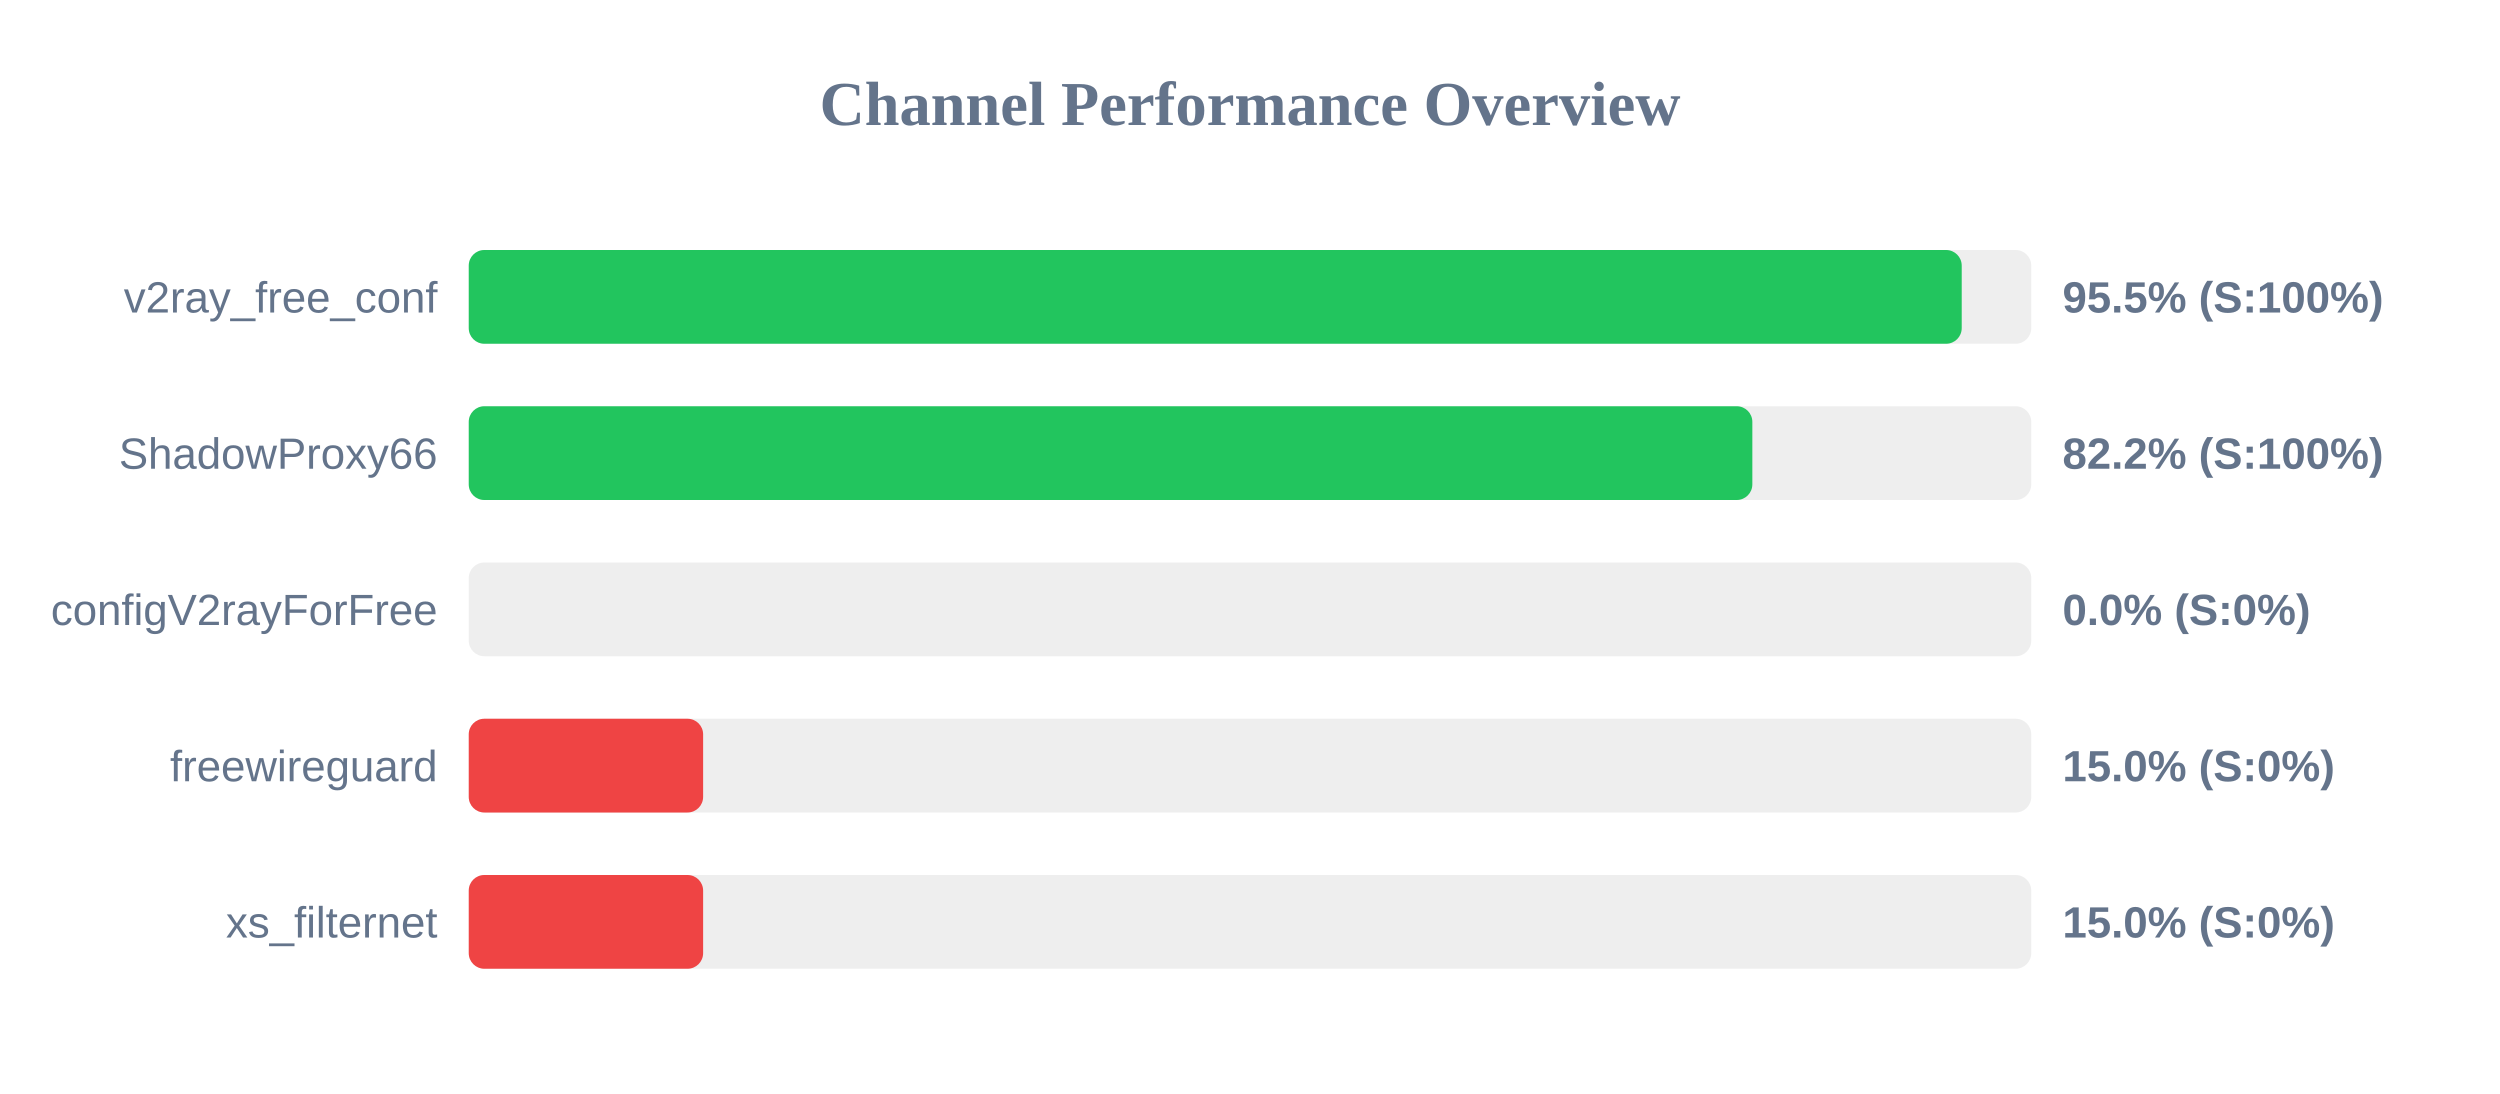
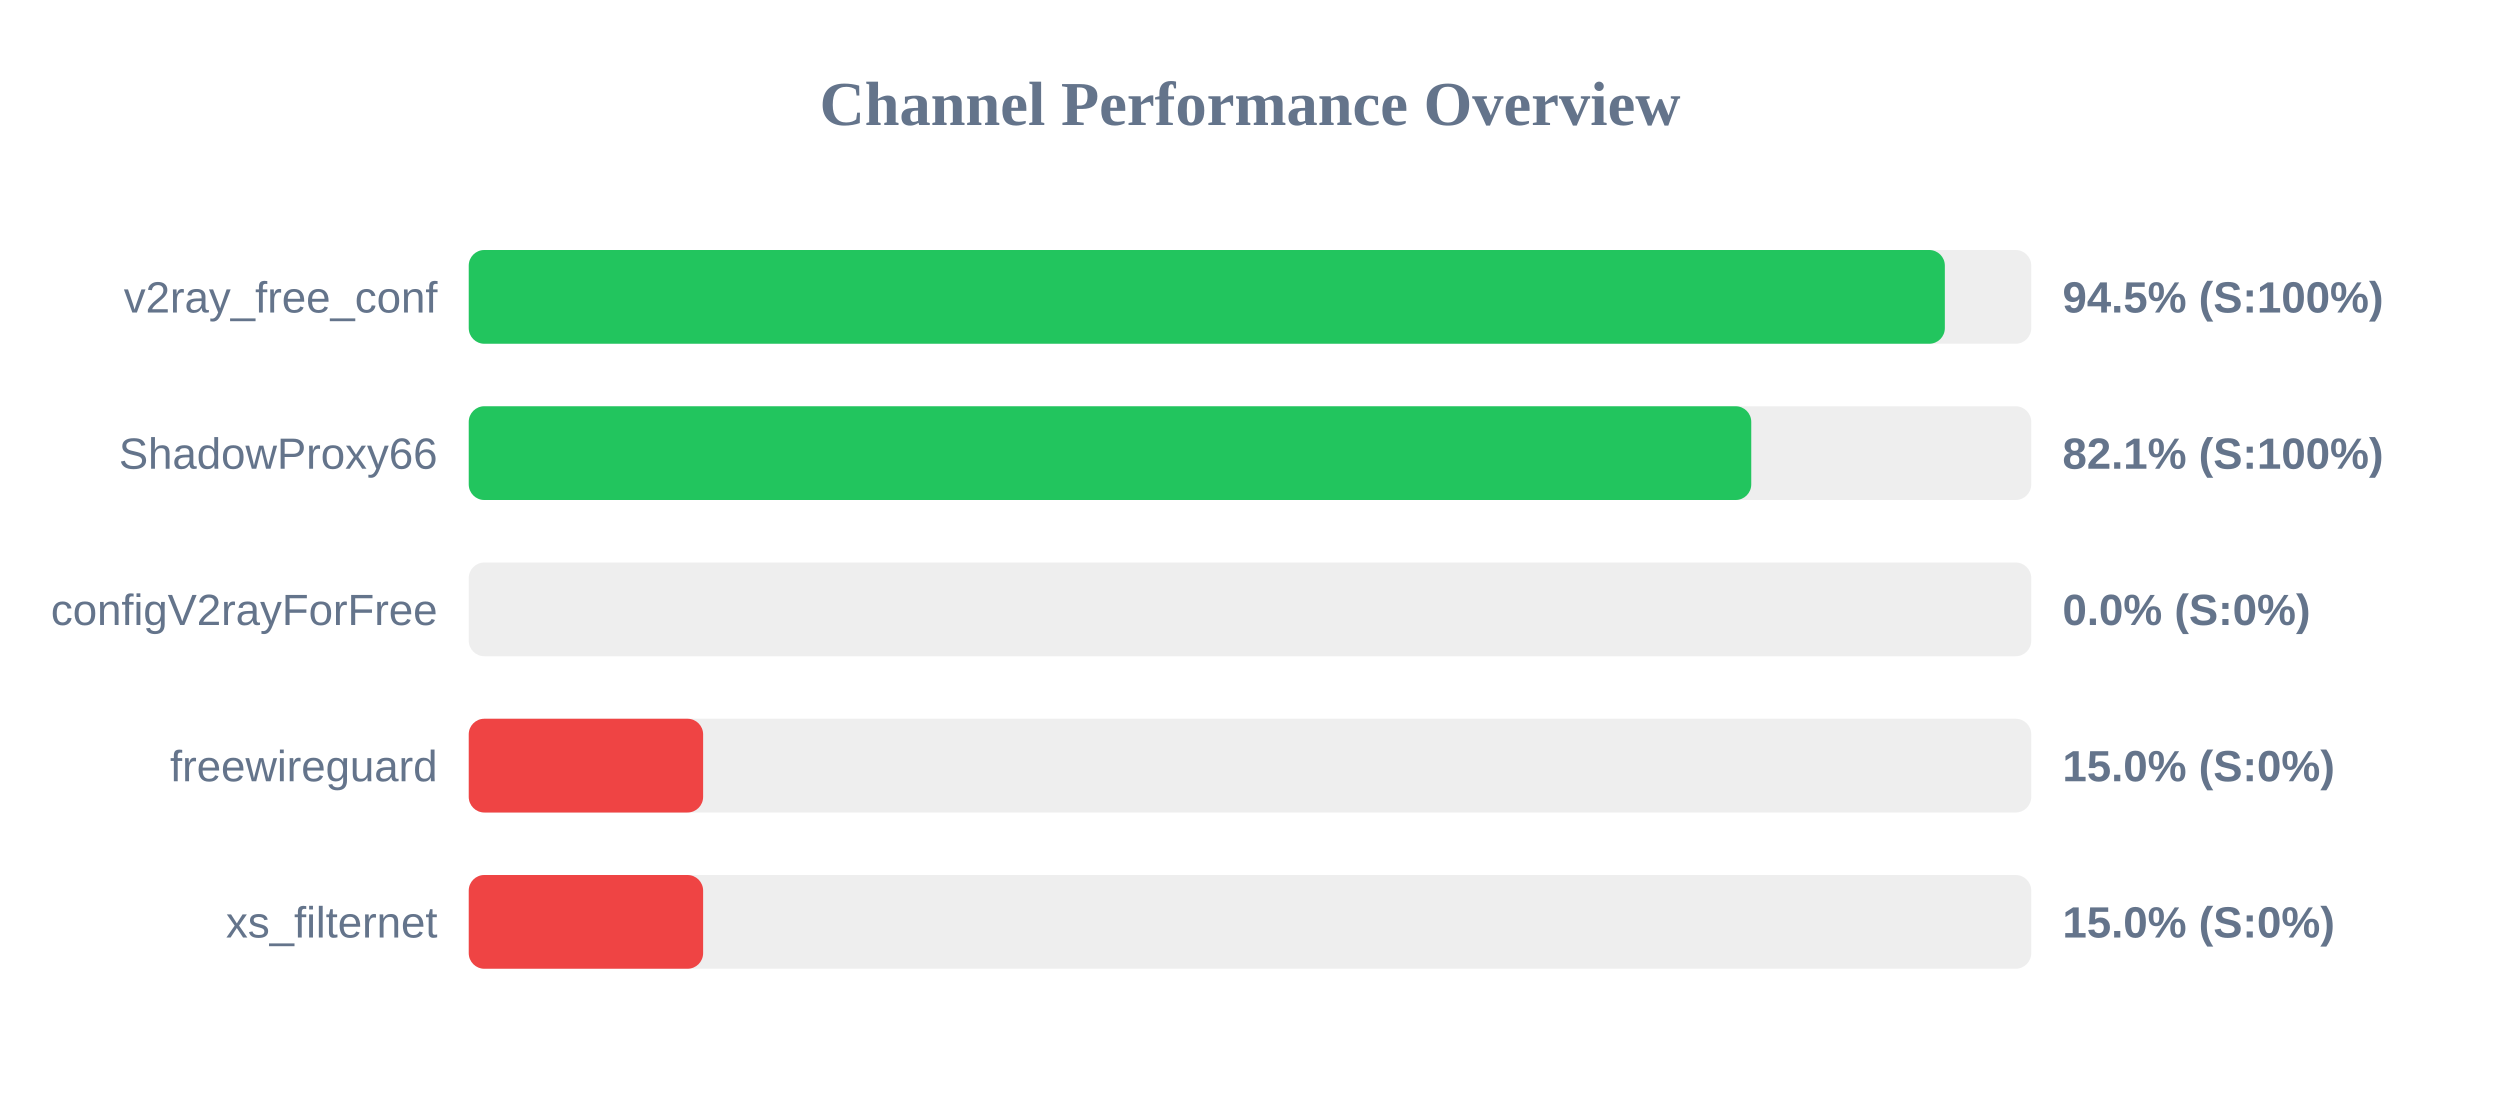
<svg xmlns="http://www.w3.org/2000/svg" width="800" height="350" version="1.1">
  <style>
        .row { font: 14px Arial; fill: #64748b; }
        .score { font: bold 14px Arial; fill: #64748b; }
    </style>
  <text x="400" y="40" text-anchor="middle" font-size="20px" font-weight="bold" fill="#64748b">Channel Performance Overview</text>
  <rect x="150" y="80" width="500" height="30" fill="#eee" rx="5" />
-   <rect x="150" y="80" width="477.75" height="30" fill="#22c55e" rx="5" />
+   <rect x="150" y="80" width="472.35" height="30" fill="#22c55e" rx="5" />
  <text x="140" y="100" text-anchor="end" class="row">v2ray_free_conf</text>
-   <text x="660" y="100" text-anchor="start" class="score">95.5% (S:100%)</text>
+   <text x="660" y="100" text-anchor="start" class="score">94.5% (S:100%)</text>
  <rect x="150" y="130" width="500" height="30" fill="#eee" rx="5" />
-   <rect x="150" y="130" width="410.75" height="30" fill="#22c55e" rx="5" />
+   <rect x="150" y="130" width="410.4" height="30" fill="#22c55e" rx="5" />
  <text x="140" y="150" text-anchor="end" class="row">ShadowProxy66</text>
-   <text x="660" y="150" text-anchor="start" class="score">82.2% (S:100%)</text>
+   <text x="660" y="150" text-anchor="start" class="score">82.1% (S:100%)</text>
  <rect x="150" y="180" width="500" height="30" fill="#eee" rx="5" />
  <rect x="150" y="180" width="0.0" height="30" fill="#ef4444" rx="5" />
  <text x="140" y="200" text-anchor="end" class="row">configV2rayForFree</text>
  <text x="660" y="200" text-anchor="start" class="score">0.0% (S:0%)</text>
  <rect x="150" y="230" width="500" height="30" fill="#eee" rx="5" />
  <rect x="150" y="230" width="75.0" height="30" fill="#ef4444" rx="5" />
  <text x="140" y="250" text-anchor="end" class="row">freewireguard</text>
  <text x="660" y="250" text-anchor="start" class="score">15.0% (S:0%)</text>
  <rect x="150" y="280" width="500" height="30" fill="#eee" rx="5" />
  <rect x="150" y="280" width="75.0" height="30" fill="#ef4444" rx="5" />
  <text x="140" y="300" text-anchor="end" class="row">xs_filternet</text>
  <text x="660" y="300" text-anchor="start" class="score">15.0% (S:0%)</text>
</svg>
